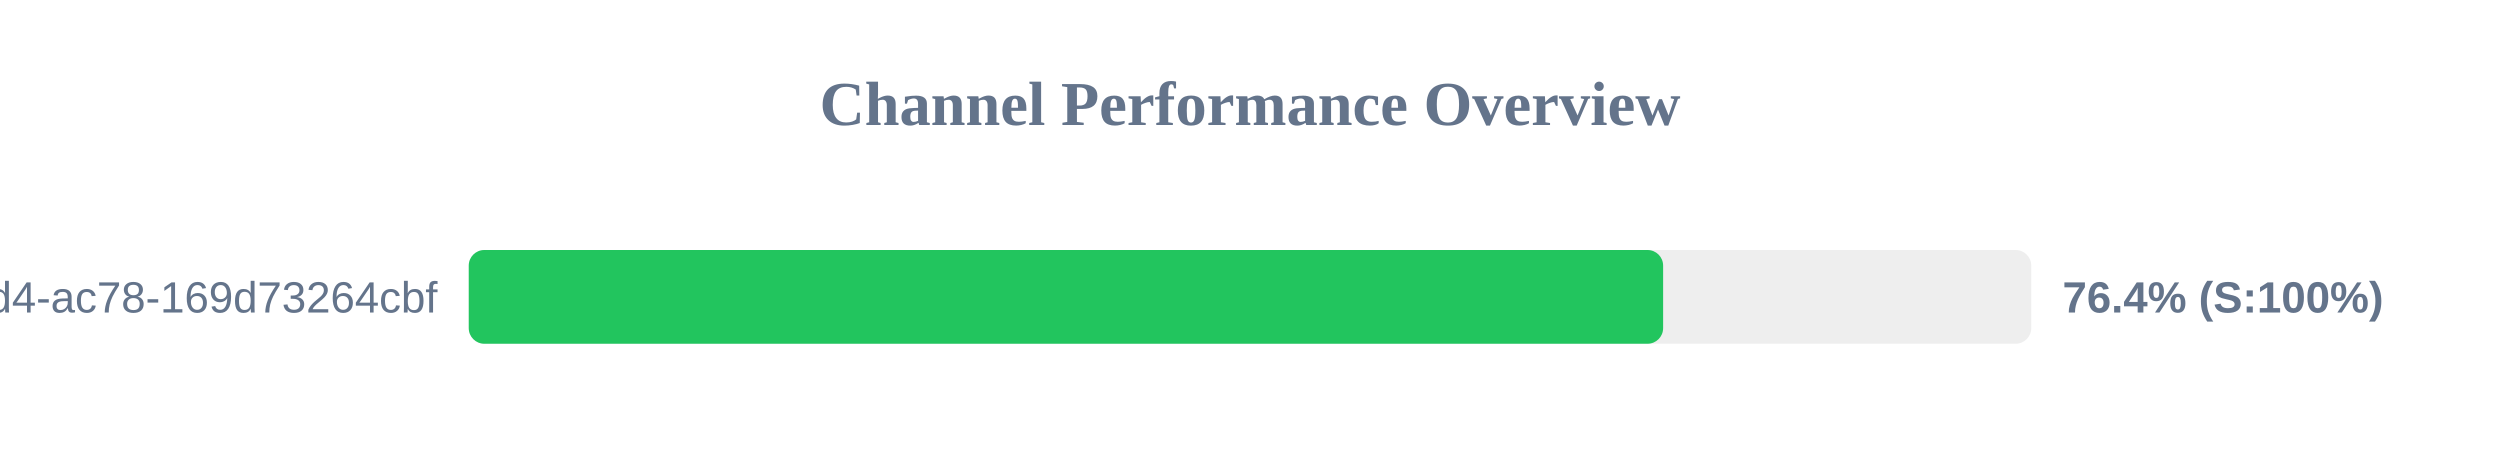
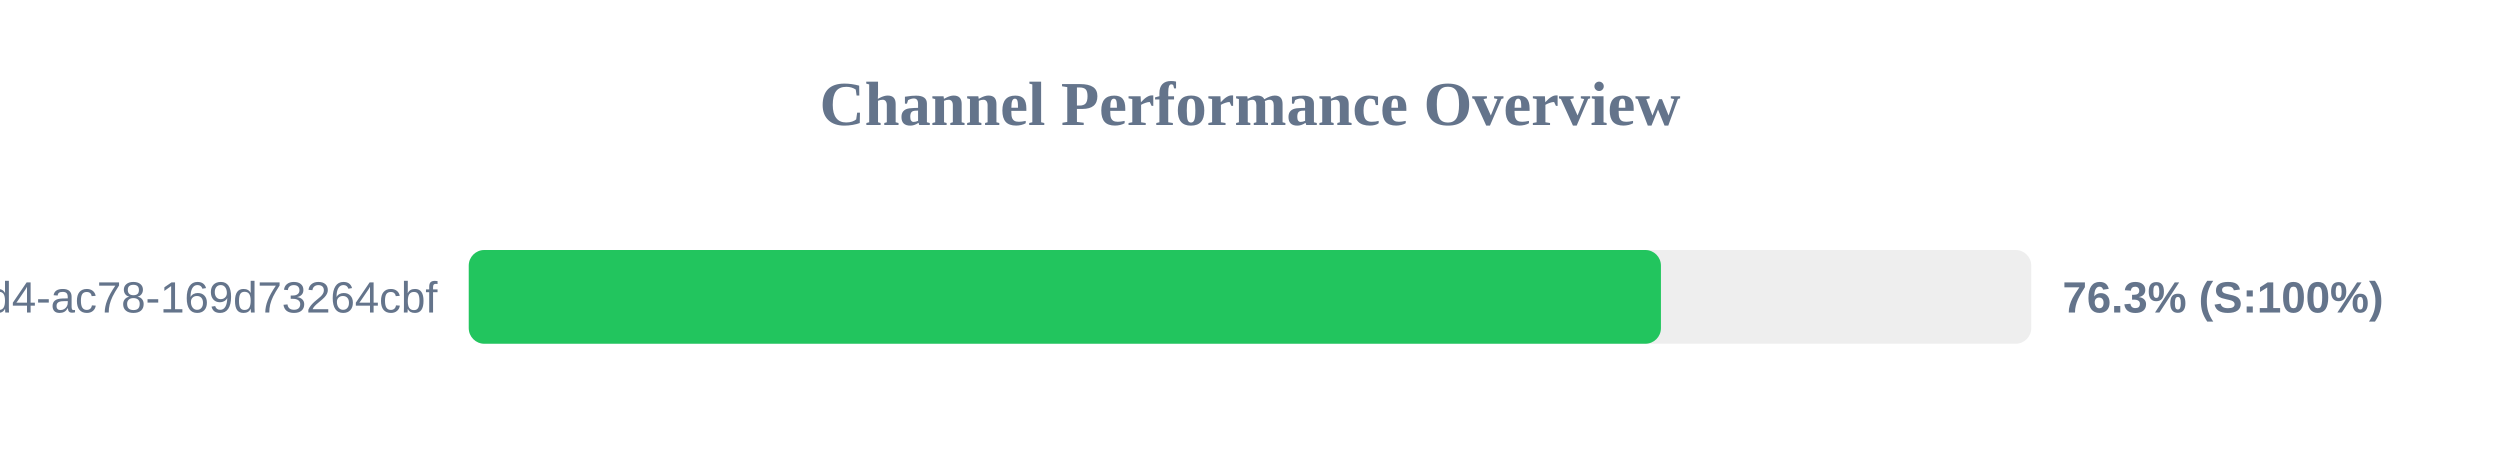
<svg xmlns="http://www.w3.org/2000/svg" width="800" height="150" version="1.1">
  <style>
        .row { font: 14px Arial; fill: #64748b; }
        .score { font: bold 14px Arial; fill: #64748b; }
    </style>
  <text x="400" y="40" text-anchor="middle" font-size="20px" font-weight="bold" fill="#64748b">Channel Performance Overview</text>
  <rect x="150" y="80" width="500" height="30" fill="#eee" rx="5" />
-   <rect x="150" y="80" width="382.2" height="30" fill="#22c55e" rx="5" />
+   <rect x="150" y="80" width="381.5" height="30" fill="#22c55e" rx="5" />
  <text x="140" y="100" text-anchor="end" class="row">?uuid=48c2c901-72e6-46d4-ac78-169d73264cbf</text>
-   <text x="660" y="100" text-anchor="start" class="score">76.4% (S:100%)</text>
+   <text x="660" y="100" text-anchor="start" class="score">76.3% (S:100%)</text>
</svg>
